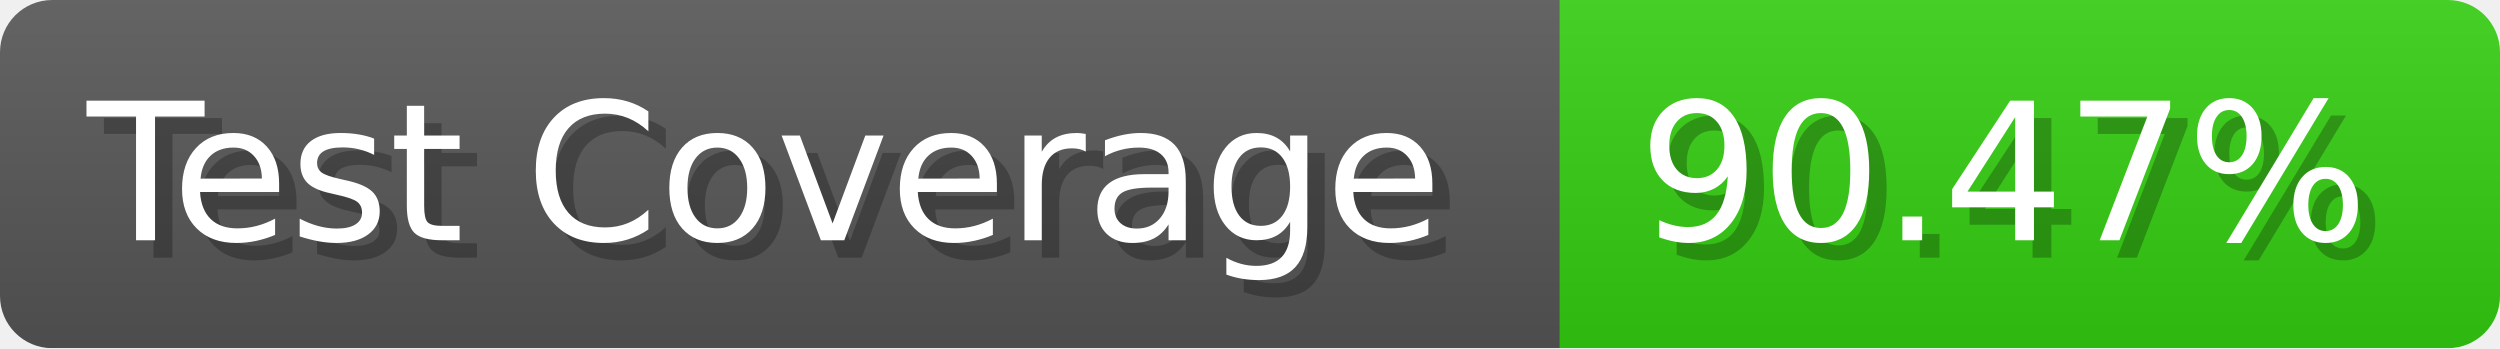
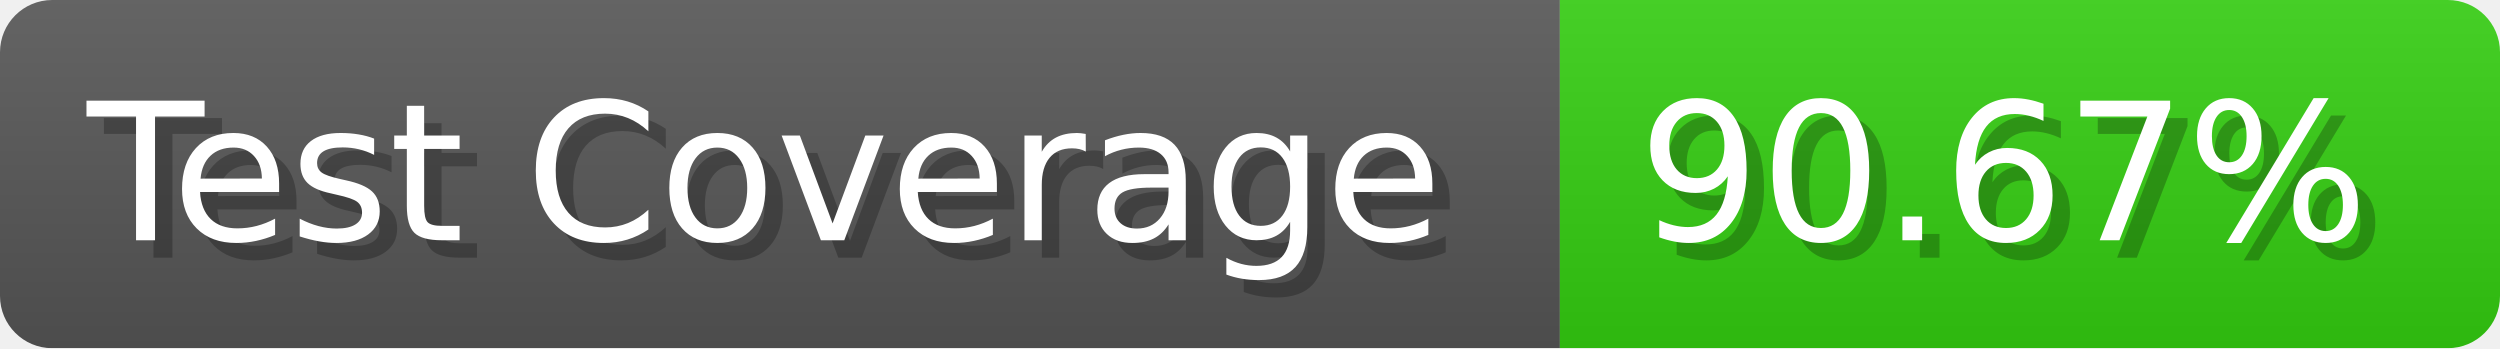
- <svg xmlns="http://www.w3.org/2000/svg" width="143.6" height="20" viewBox="0 0 1436 200" role="img" aria-label="Test Coverage: 90.47%">
+ <svg xmlns="http://www.w3.org/2000/svg" width="143.6" height="20" viewBox="0 0 1436 200" role="img" aria-label="Test Coverage: 90.67%">
  <linearGradient id="a" x2="0" y2="100%">
    <stop offset="0" stop-opacity=".1" stop-color="#EEE" />
    <stop offset="1" stop-opacity=".1" />
  </linearGradient>
  <mask id="m">
    <rect width="1436" height="200" rx="30" fill="#FFF" />
  </mask>
  <g mask="url(#m)">
    <rect width="896" height="200" fill="#555" />
    <rect width="540" height="200" fill="#3C1" x="896" />
    <rect width="1436" height="200" fill="url(#a)" />
  </g>
  <g aria-hidden="true" fill="#fff" text-anchor="start" font-family="Verdana,DejaVu Sans,sans-serif" font-size="110">
    <text x="60" y="148" textLength="796" fill="#000" opacity="0.25">Test Coverage</text>
    <text x="50" y="138" textLength="796">Test Coverage</text>
-     <text x="951" y="148" textLength="440" fill="#000" opacity="0.25">90.47%</text>
-     <text x="941" y="138" textLength="440">90.47%</text>
+     <text x="951" y="148" textLength="440" fill="#000" opacity="0.25">90.67%</text>
+     <text x="941" y="138" textLength="440">90.67%</text>
  </g>
</svg>
